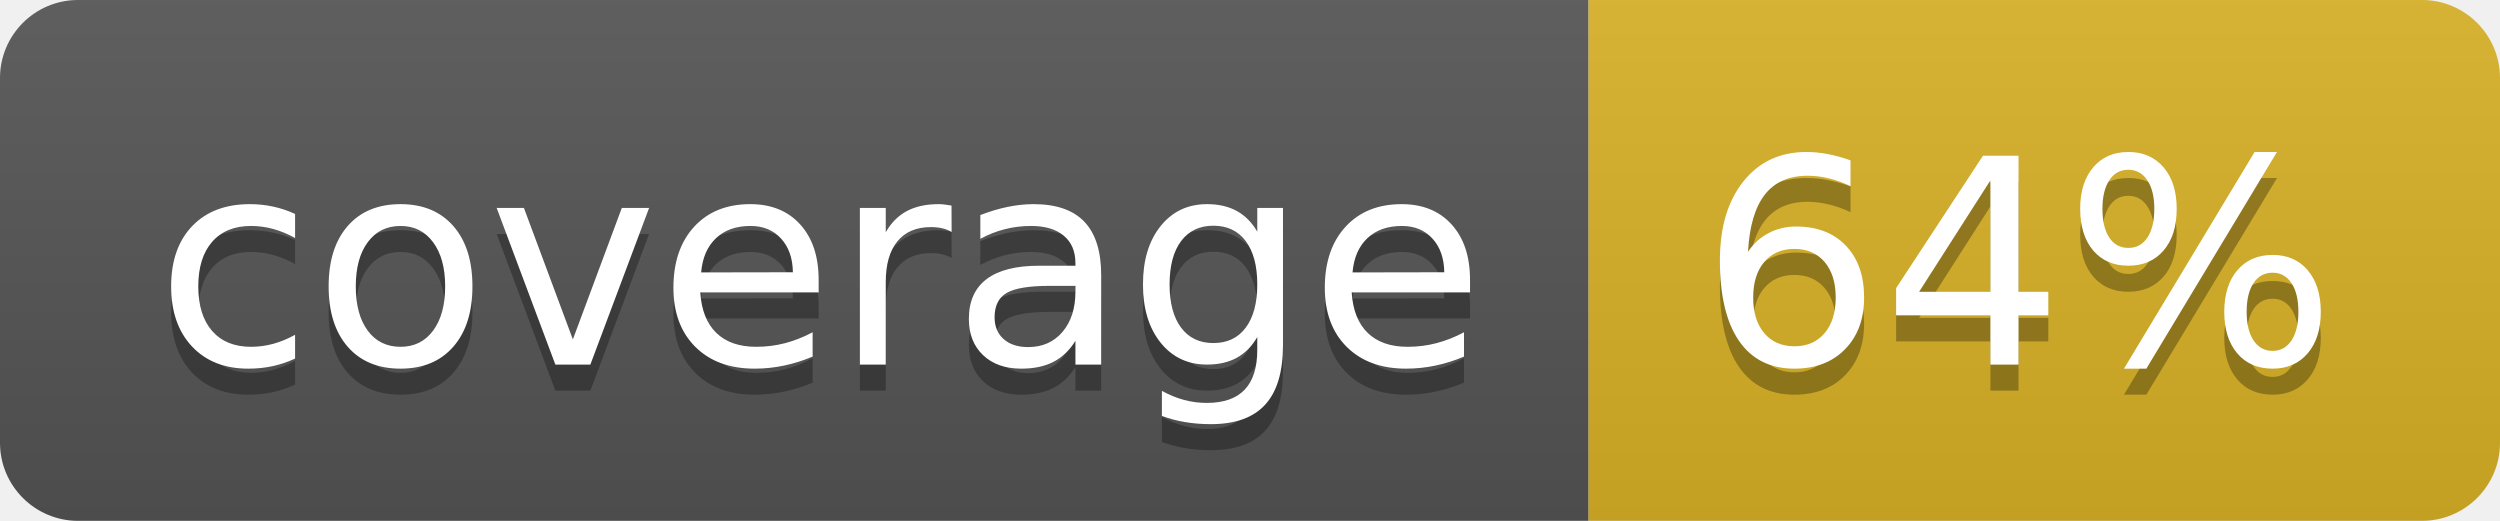
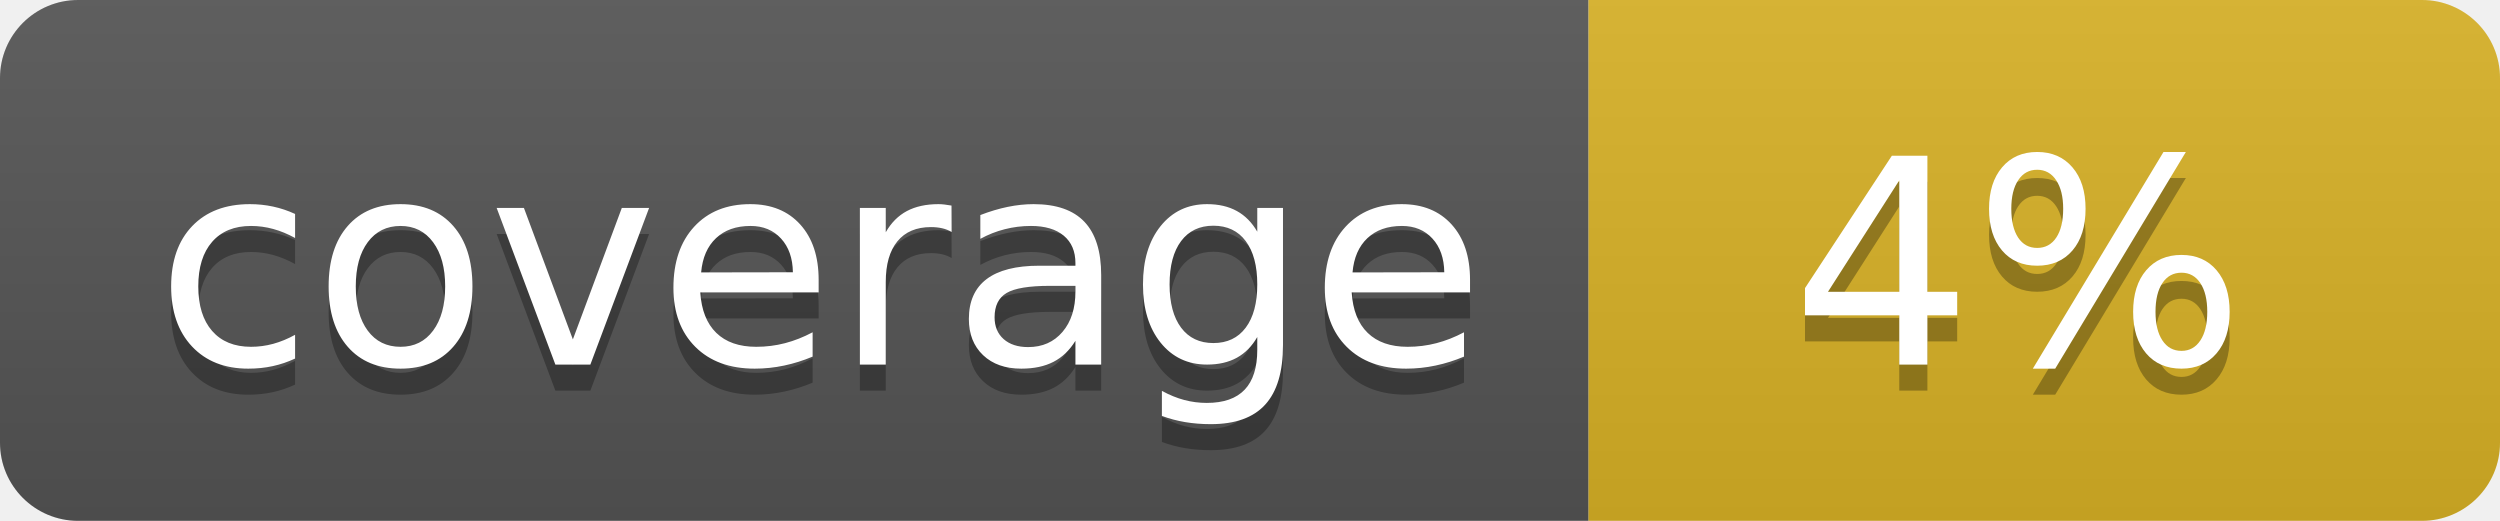
<svg xmlns="http://www.w3.org/2000/svg" width="96" height="20">
  <linearGradient id="b" x2="0" y2="100%">
    <stop offset="0" stop-color="#bbb" stop-opacity=".1" />
    <stop offset="1" stop-opacity=".1" />
  </linearGradient>
  <clipPath id="a">
    <rect width="96" height="20" rx="3" fill="#fff" />
  </clipPath>
  <g clip-path="url(#a)">
    <path fill="#555" d="M0 0h61v20H0z" />
    <path fill="#D9B226" d="M61 0h35v20H61z" />
    <path fill="url(#b)" d="M0 0h96v20H0z" />
  </g>
  <g fill="#fff" text-anchor="middle" font-family="DejaVu Sans,Verdana,Geneva,sans-serif" font-size="110">
    <text x="315" y="150" fill="#010101" fill-opacity=".3" transform="scale(.1)" textLength="510">coverage</text>
    <text x="315" y="140" transform="scale(.1)" textLength="510">coverage</text>
-     <text x="775" y="150" fill="#010101" fill-opacity=".3" transform="scale(.1)" textLength="250">64%</text>
-     <text x="775" y="140" transform="scale(.1)" textLength="250">64%</text>
+     <text x="775" y="150" fill="#010101" fill-opacity=".3" transform="scale(.1)" textLength="250">4%</text>
+     <text x="775" y="140" transform="scale(.1)" textLength="250">4%</text>
  </g>
</svg>
